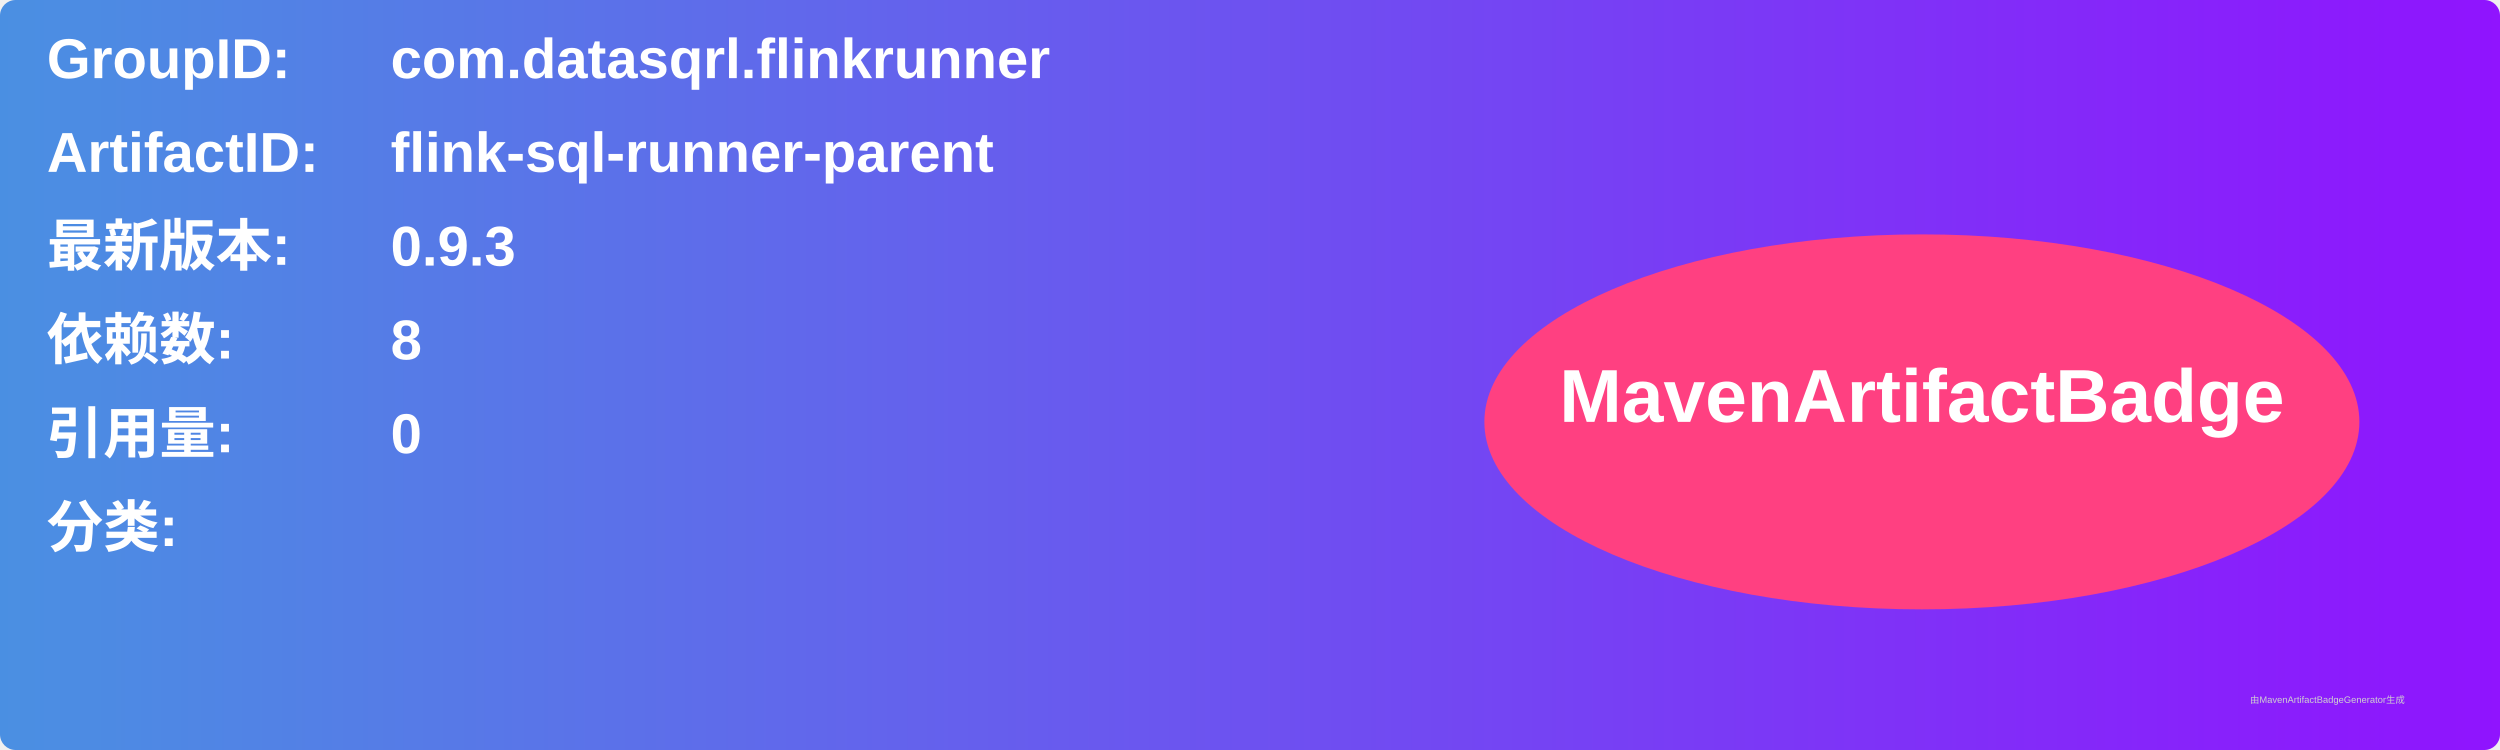
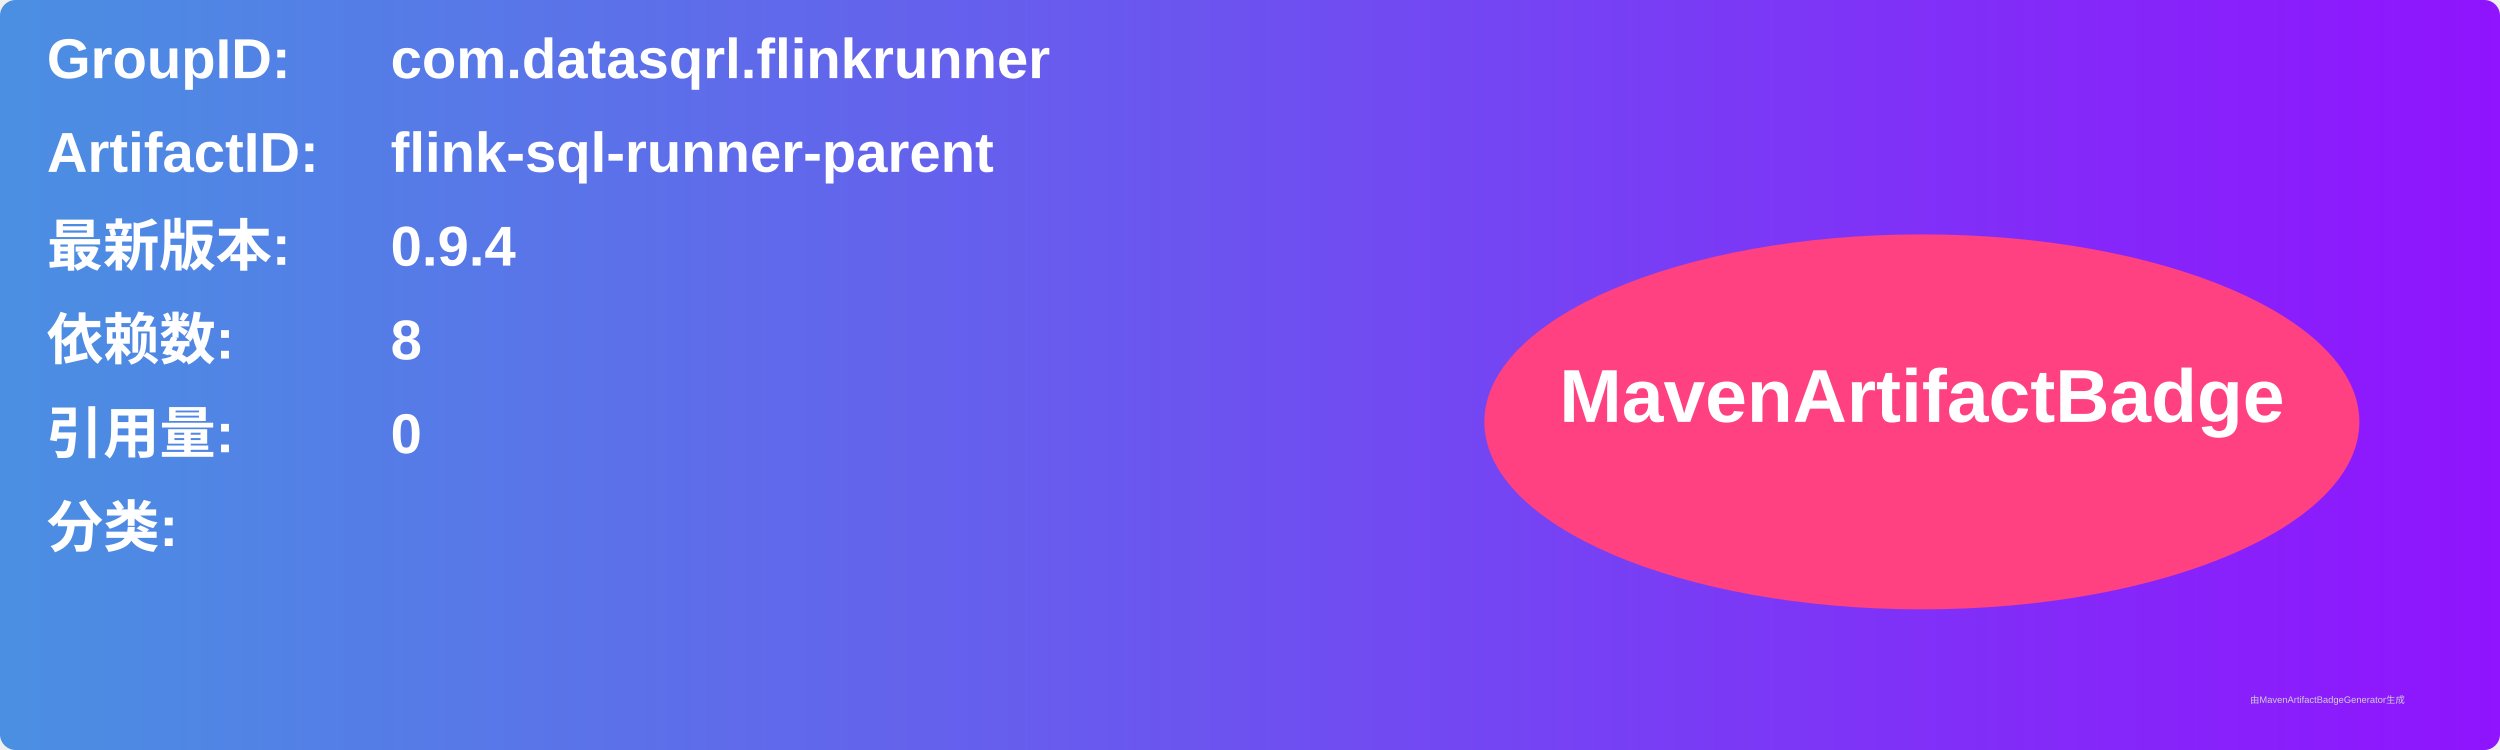
<svg xmlns="http://www.w3.org/2000/svg" width="800" height="240" viewBox="0 0 800 240">
  <linearGradient id="grad" x1="0%" y1="0%" x2="100%" y2="0%">
    <stop offset="0%" stop-color="#4a90e2" />
    <stop offset="100%" stop-color="#9013fe" />
  </linearGradient>
  <rect width="100%" height="100%" rx="5" ry="5" fill="url(#grad)" />
  <g transform="translate(15, 15)">
    <text x="0" y="10" font-family="Arial" font-size="18" fill="white" font-weight="bold" width="260">GroupID:</text>
    <text x="110" y="10" font-family="Arial" font-size="18" fill="white" font-weight="bold" width="460">com.datasqrl.flinkrunner</text>
    <text x="0" y="40" font-family="Arial" font-size="18" fill="white" font-weight="bold" width="260">ArtifactID:</text>
    <text x="110" y="40" font-family="Arial" font-size="18" fill="white" font-weight="bold" width="460">flink-sql-runner-parent</text>
    <text x="0" y="70" font-family="Arial" font-size="18" fill="white" font-weight="bold">最新版本:</text>
    <text x="110" y="70" font-family="Arial" font-size="18" fill="white" font-weight="bold">
-       <tspan font-weight="bold">0.9.3</tspan>
+       <tspan font-weight="bold">0.9.4</tspan>
    </text>
    <text x="0" y="100" font-family="Arial" font-size="18" fill="white" font-weight="bold">依赖数: </text>
    <text x="110" y="100" font-family="Arial" font-size="18" fill="white">
      <tspan font-weight="bold">8</tspan>
    </text>
    <text x="0" y="130" font-family="Arial" font-size="18" fill="white" font-weight="bold">引用量: </text>
    <text x="110" y="130" font-family="Arial" font-size="18" fill="white">
      <tspan font-weight="bold">0</tspan>
    </text>
    <text x="0" y="160" font-family="Arial" font-size="18" fill="white" font-weight="bold">分类:</text>
    <text x="10" y="190" font-family="Arial" font-size="10" fill="white">
      <tspan font-weight="bold" />
    </text>
    <ellipse cx="600" cy="120" rx="140" ry="60" fill="#ff4081" />
    <text x="600" y="120" text-anchor="middle" font-family="Arial" font-size="24" fill="white" font-weight="bold">MavenArtifactBadge</text>
  </g>
  <text x="720" y="225" font-family="Arial" font-size="3" fill="#d0d0d0">由MavenArtifactBadgeGenerator生成</text>
</svg>
